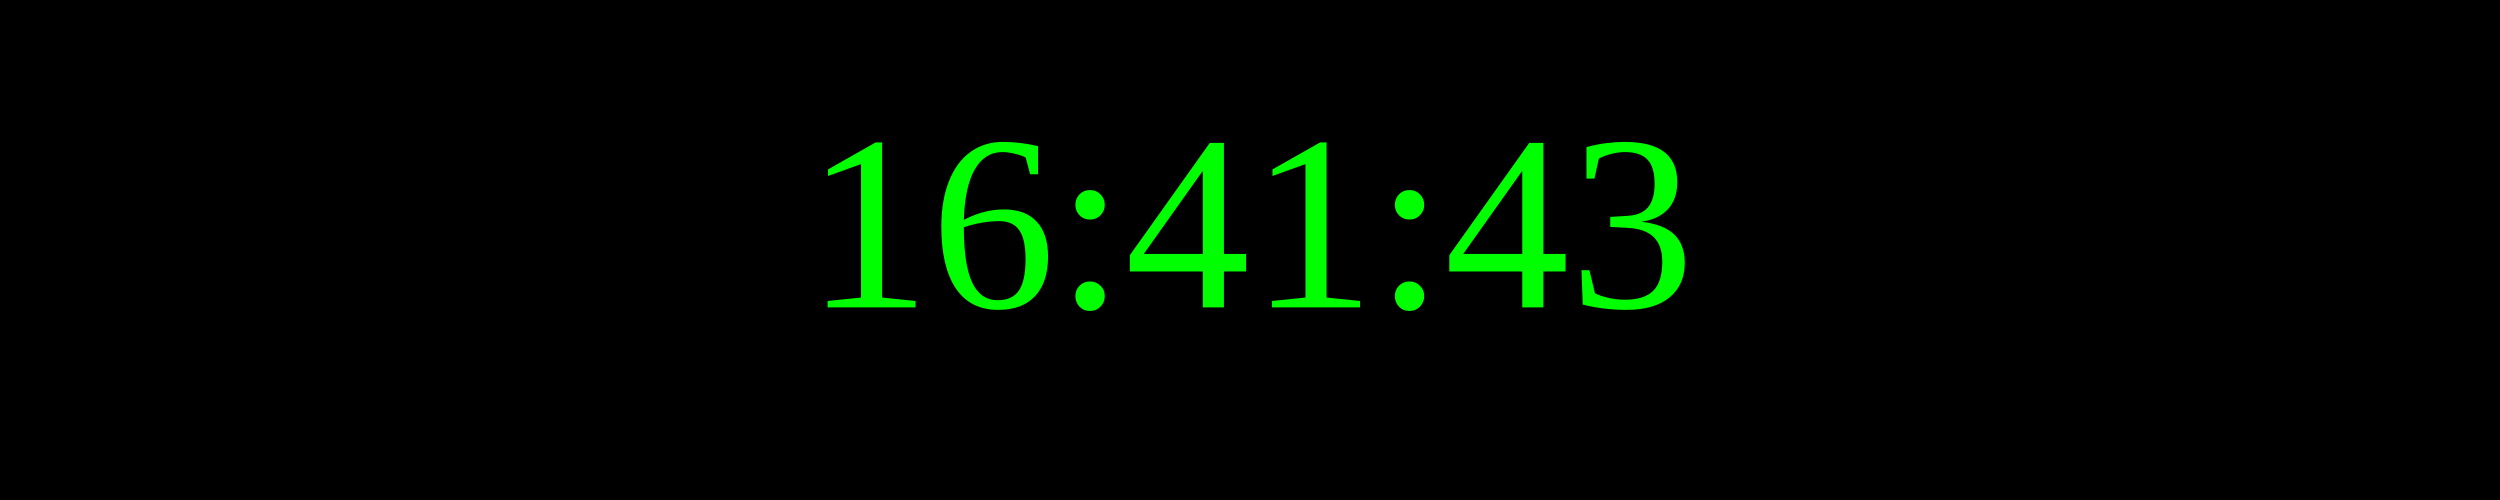
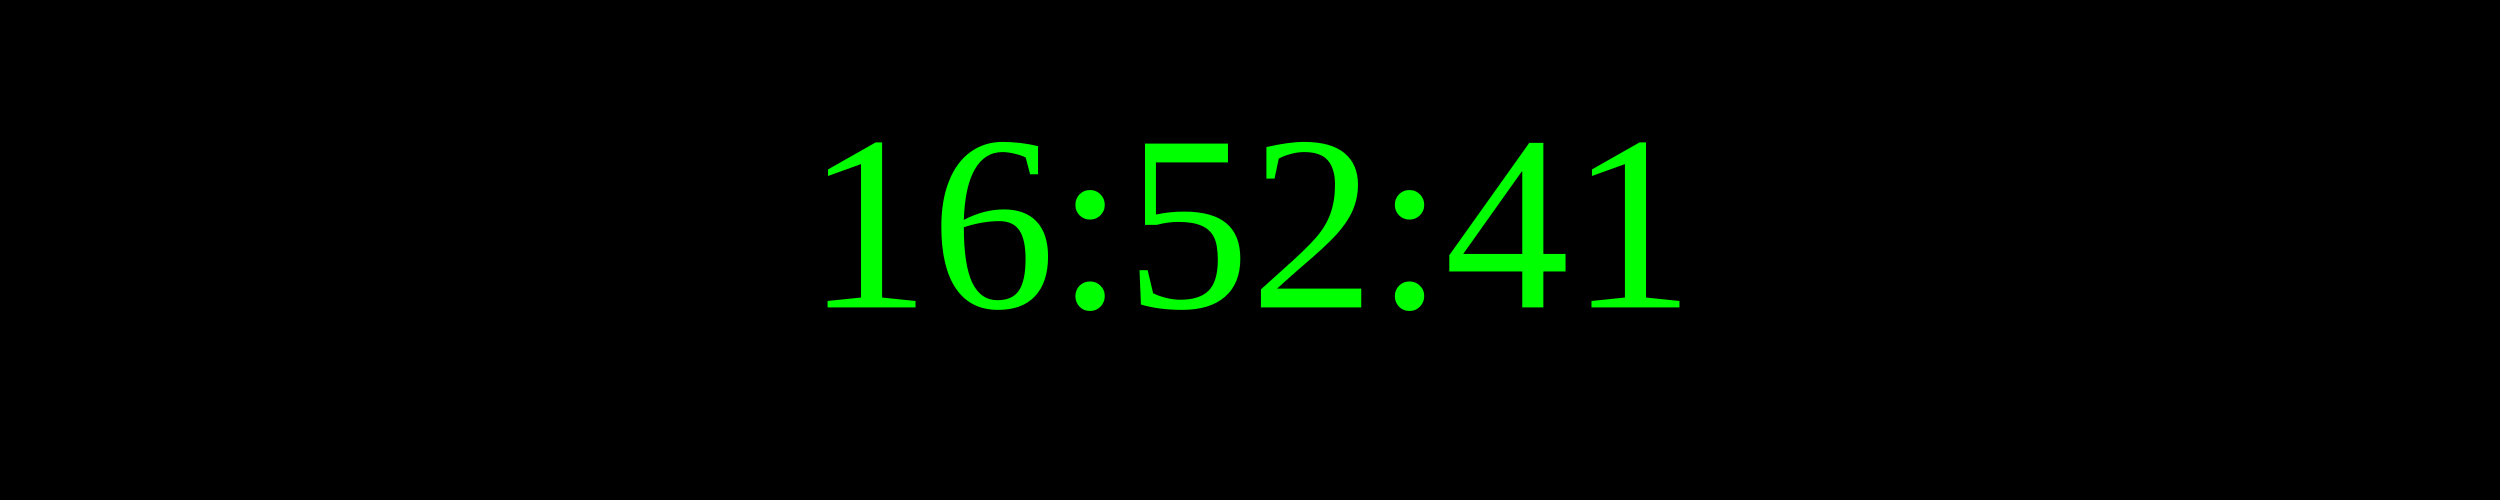
<svg xmlns="http://www.w3.org/2000/svg" width="250" height="50">
  <rect width="100%" height="100%" fill="black" />
  <text x="50%" y="50%" font-size="25" fill="lime" text-anchor="middle" dominant-baseline="middle">
- 16:41:43
+ 16:52:41
</text>
</svg>
